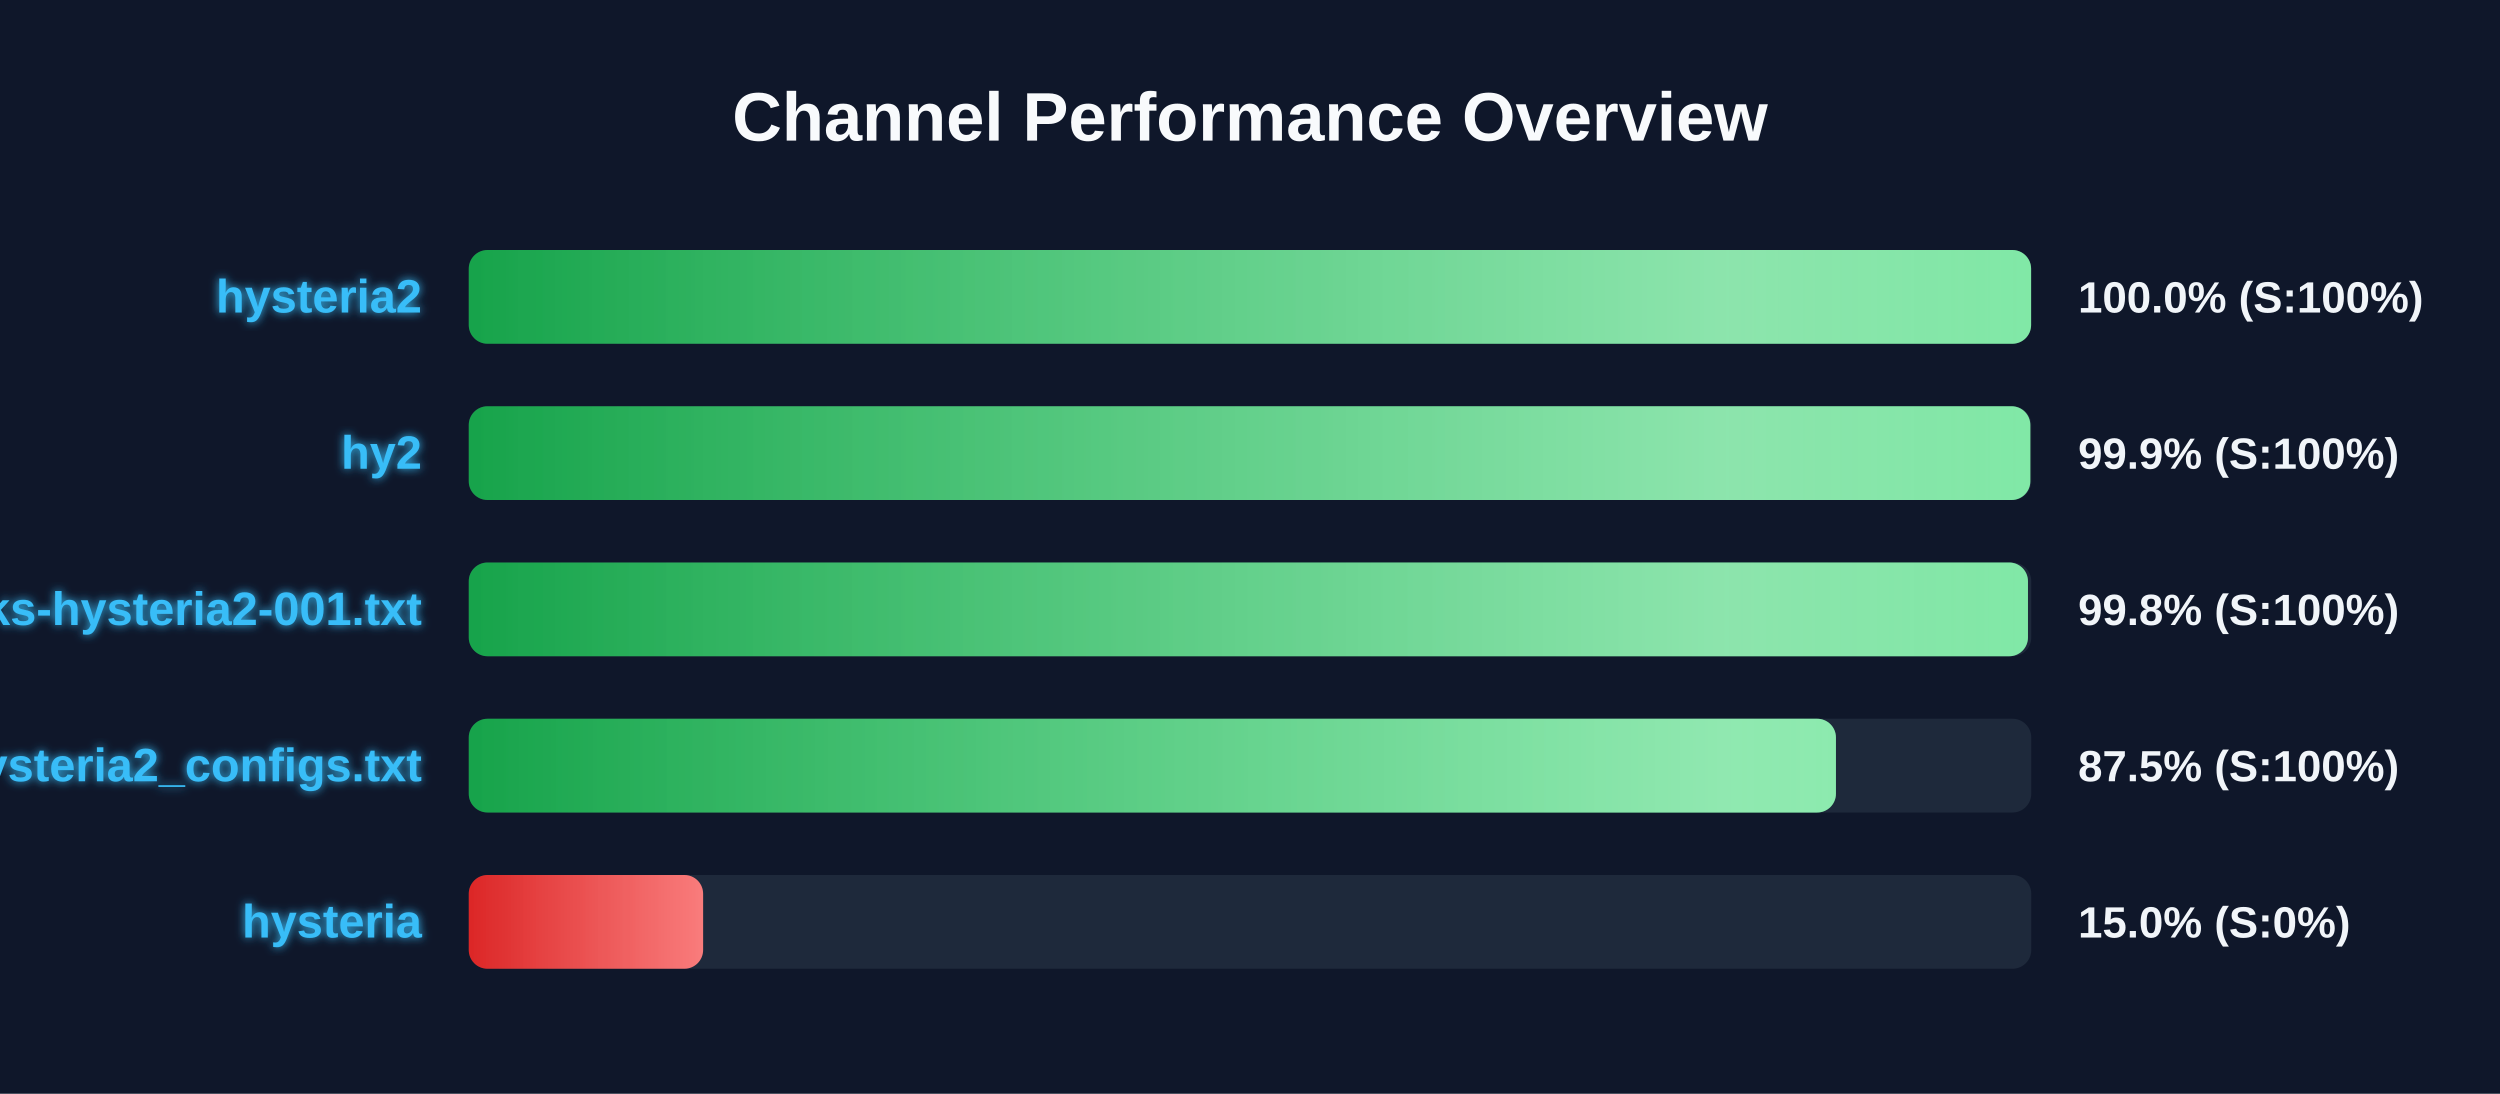
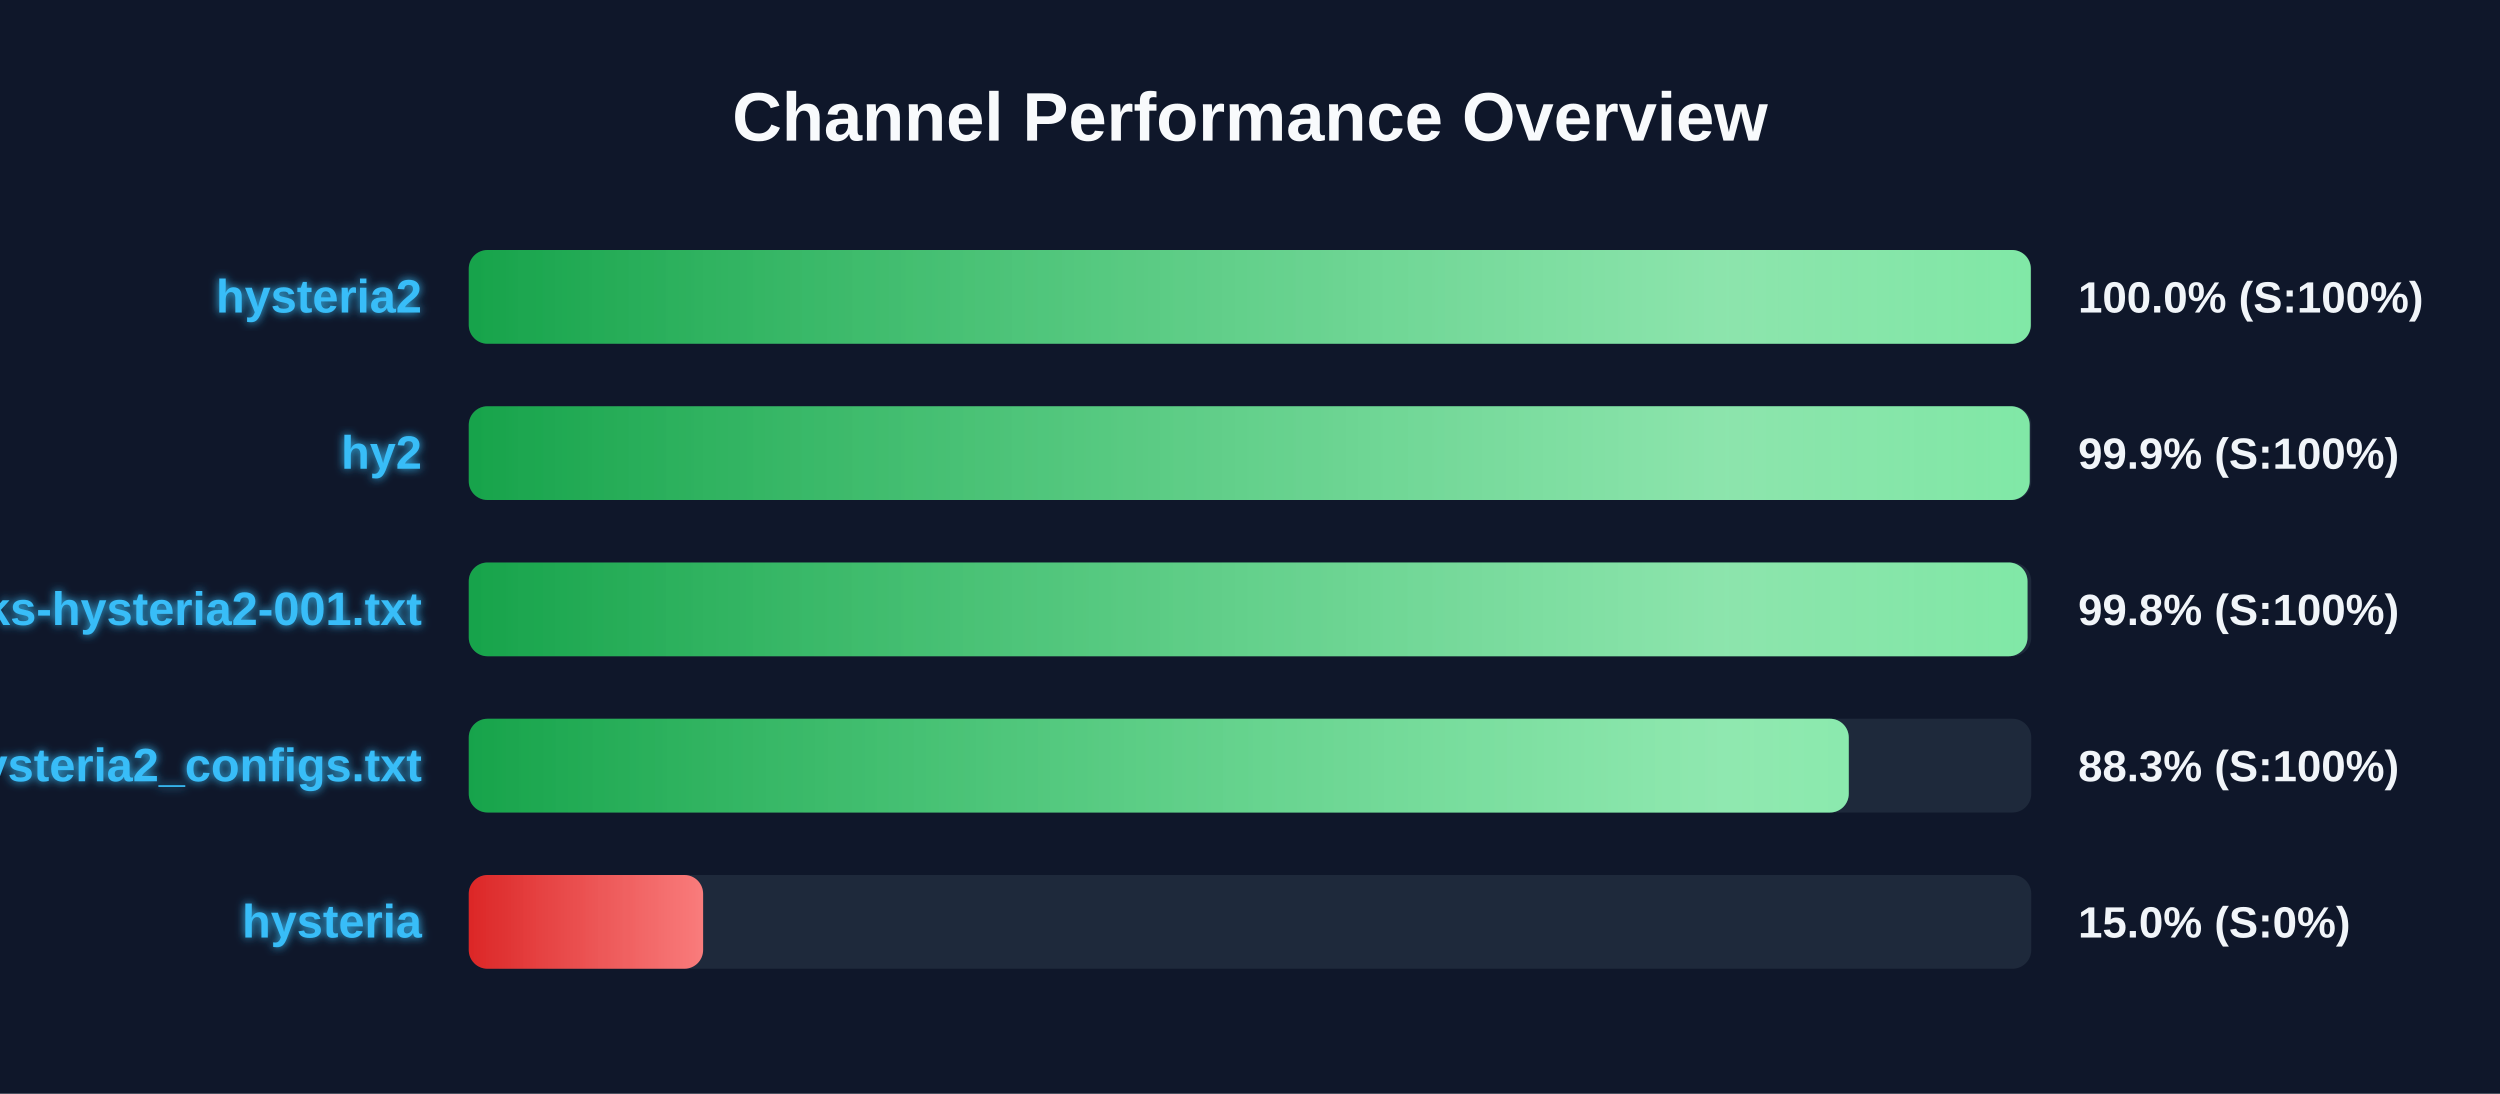
<svg xmlns="http://www.w3.org/2000/svg" width="800" height="350" version="1.1">
  <defs>
    <linearGradient id="grad-green" x1="0%" y1="0%" x2="100%" y2="0%">
      <stop offset="0%" stop-color="#16a34a" />
      <stop offset="100%" stop-color="#4ade80" />
    </linearGradient>
    <linearGradient id="grad-yellow" x1="0%" y1="0%" x2="100%" y2="0%">
      <stop offset="0%" stop-color="#ca8a04" />
      <stop offset="100%" stop-color="#fde047" />
    </linearGradient>
    <linearGradient id="grad-red" x1="0%" y1="0%" x2="100%" y2="0%">
      <stop offset="0%" stop-color="#dc2626" />
      <stop offset="100%" stop-color="#f87171" />
    </linearGradient>
    <linearGradient id="shimmer" x1="0%" y1="0%" x2="100%" y2="0%">
      <stop offset="0%" stop-color="rgba(255,255,255,0)" />
      <stop offset="50%" stop-color="rgba(255,255,255,0.4)" />
      <stop offset="100%" stop-color="rgba(255,255,255,0)" />
    </linearGradient>
    <filter id="glow" x="-20%" y="-20%" width="140%" height="140%">
      <feGaussianBlur stdDeviation="1.5" result="blur" />
      <feComposite in="SourceGraphic" in2="blur" operator="over" />
    </filter>
  </defs>
  <style>
        .bg-rect { fill: #0f172a; }
        .title { font: bold 22px 'Segoe UI', Arial, sans-serif; fill: #f8fafc; }
        .row { font: bold 15px 'Segoe UI', Arial, sans-serif; fill: #38bdf8; filter: url(#glow); }
        .score { font: bold 14px 'Segoe UI', Arial, sans-serif; fill: #f1f5f9; }
        @keyframes shimmer-anim {
            0% { transform: translateX(-100%); }
            100% { transform: translateX(200%); }
        }
        .shimmer-rect {
            animation: shimmer-anim 2.5s infinite linear;
        }
    </style>
  <rect width="100%" height="100%" class="bg-rect" />
  <text x="400" y="45" text-anchor="middle" class="title">Channel Performance Overview</text>
  <rect x="150" y="80" width="500" height="30" fill="#1e293b" rx="6" />
  <clipPath id="clip-0">
-     <rect x="150" y="80" width="499.95" height="30" rx="6" />
+     <rect x="150" y="80" width="499.85" height="30" rx="6" />
  </clipPath>
-   <rect x="150" y="80" width="499.95" height="30" fill="url(#grad-green)" rx="6" />
+   <rect x="150" y="80" width="499.85" height="30" fill="url(#grad-green)" rx="6" />
  <g clip-path="url(#clip-0)">
    <rect x="150" y="80" width="100%" height="30" fill="url(#shimmer)" class="shimmer-rect" />
  </g>
  <text x="135" y="100" text-anchor="end" class="row">hysteria2</text>
  <text x="665" y="100" text-anchor="start" class="score">100.0% (S:100%)</text>
  <rect x="150" y="130" width="500" height="30" fill="#1e293b" rx="6" />
  <clipPath id="clip-1">
-     <rect x="150" y="130" width="499.7" height="30" rx="6" />
+     <rect x="150" y="130" width="499.5" height="30" rx="6" />
  </clipPath>
-   <rect x="150" y="130" width="499.7" height="30" fill="url(#grad-green)" rx="6" />
+   <rect x="150" y="130" width="499.5" height="30" fill="url(#grad-green)" rx="6" />
  <g clip-path="url(#clip-1)">
    <rect x="150" y="130" width="100%" height="30" fill="url(#shimmer)" class="shimmer-rect" />
  </g>
  <text x="135" y="150" text-anchor="end" class="row">hy2</text>
  <text x="665" y="150" text-anchor="start" class="score">99.9% (S:100%)</text>
  <rect x="150" y="180" width="500" height="30" fill="#1e293b" rx="6" />
  <clipPath id="clip-2">
-     <rect x="150" y="180" width="498.95" height="30" rx="6" />
+     <rect x="150" y="180" width="498.8" height="30" rx="6" />
  </clipPath>
-   <rect x="150" y="180" width="498.95" height="30" fill="url(#grad-green)" rx="6" />
+   <rect x="150" y="180" width="498.8" height="30" fill="url(#grad-green)" rx="6" />
  <g clip-path="url(#clip-2)">
    <rect x="150" y="180" width="100%" height="30" fill="url(#shimmer)" class="shimmer-rect" />
  </g>
  <text x="135" y="200" text-anchor="end" class="row">EbraSha-Protocol-Chunks-hysteria2-001.txt</text>
  <text x="665" y="200" text-anchor="start" class="score">99.8% (S:100%)</text>
  <rect x="150" y="230" width="500" height="30" fill="#1e293b" rx="6" />
  <clipPath id="clip-3">
-     <rect x="150" y="230" width="437.5" height="30" rx="6" />
+     <rect x="150" y="230" width="441.6" height="30" rx="6" />
  </clipPath>
-   <rect x="150" y="230" width="437.5" height="30" fill="url(#grad-green)" rx="6" />
+   <rect x="150" y="230" width="441.6" height="30" fill="url(#grad-green)" rx="6" />
  <g clip-path="url(#clip-3)">
    <rect x="150" y="230" width="100%" height="30" fill="url(#shimmer)" class="shimmer-rect" />
  </g>
  <text x="135" y="250" text-anchor="end" class="row">hysteria2_configs.txt</text>
-   <text x="665" y="250" text-anchor="start" class="score">87.5% (S:100%)</text>
+   <text x="665" y="250" text-anchor="start" class="score">88.3% (S:100%)</text>
  <rect x="150" y="280" width="500" height="30" fill="#1e293b" rx="6" />
  <clipPath id="clip-4">
    <rect x="150" y="280" width="75.0" height="30" rx="6" />
  </clipPath>
  <rect x="150" y="280" width="75.0" height="30" fill="url(#grad-red)" rx="6" />
  <g clip-path="url(#clip-4)">
    <rect x="150" y="280" width="100%" height="30" fill="url(#shimmer)" class="shimmer-rect" />
  </g>
  <text x="135" y="300" text-anchor="end" class="row">hysteria</text>
  <text x="665" y="300" text-anchor="start" class="score">15.0% (S:0%)</text>
</svg>
